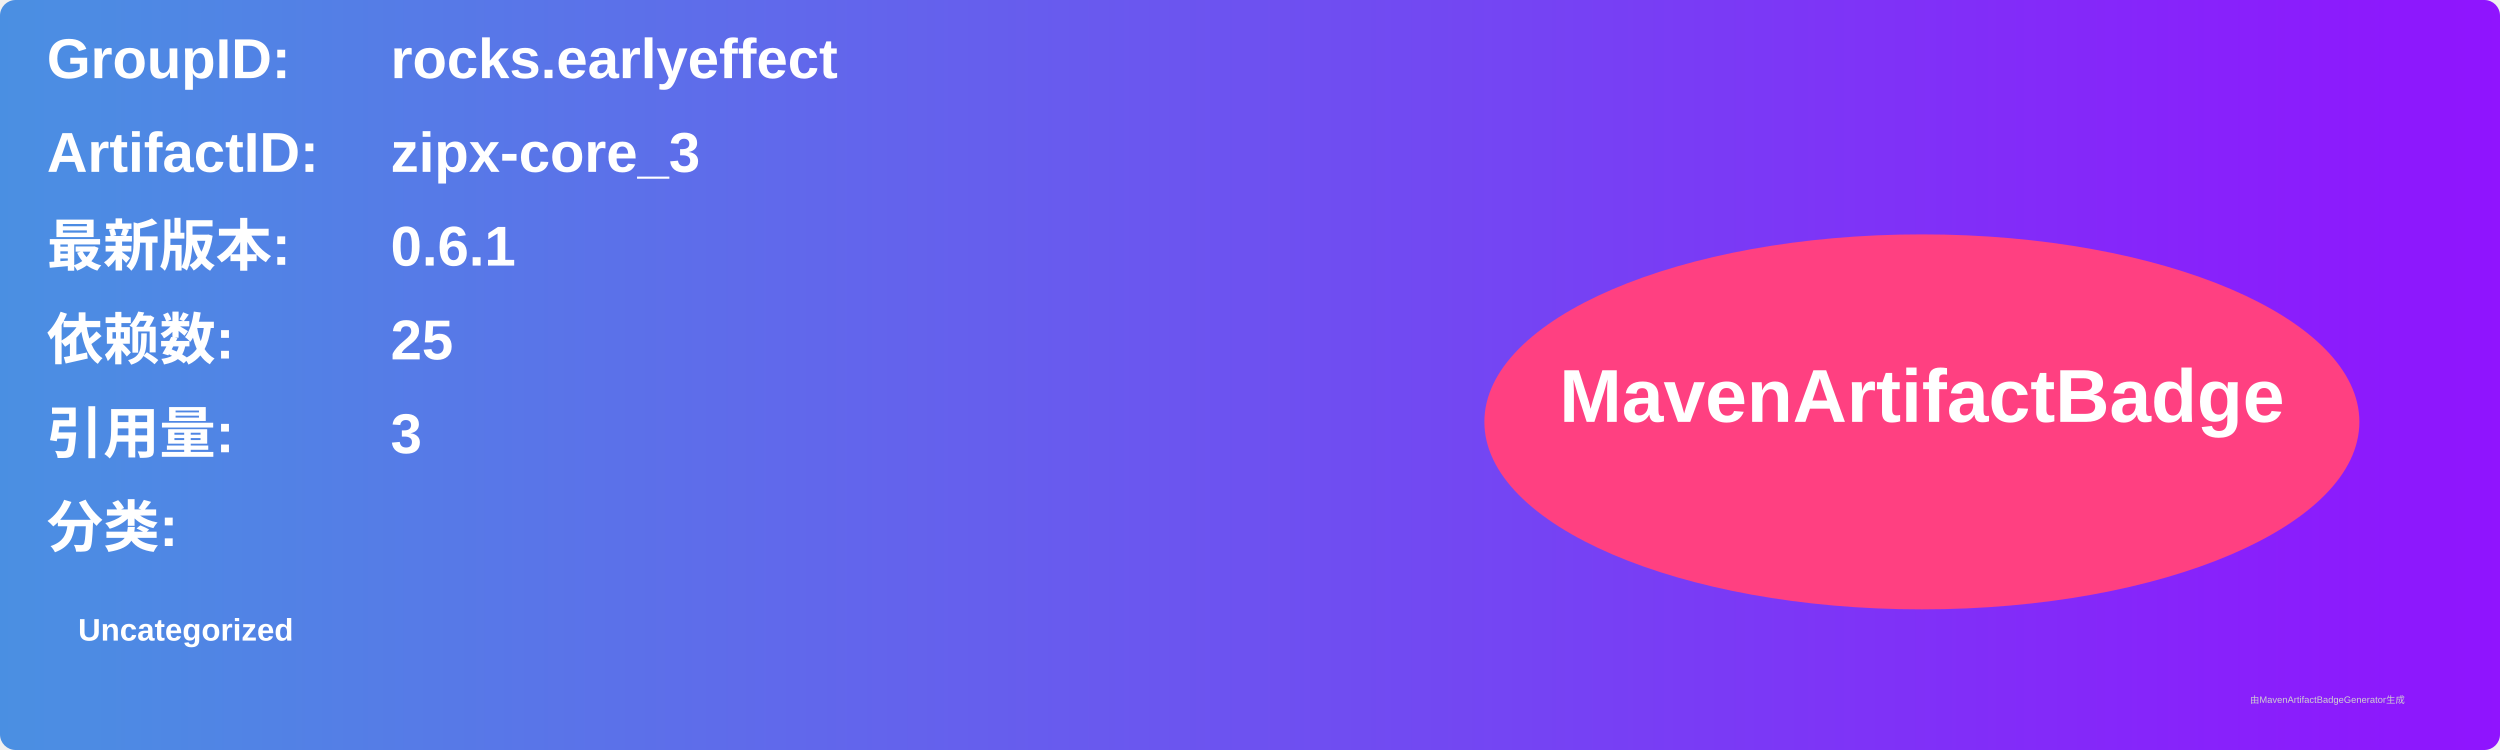
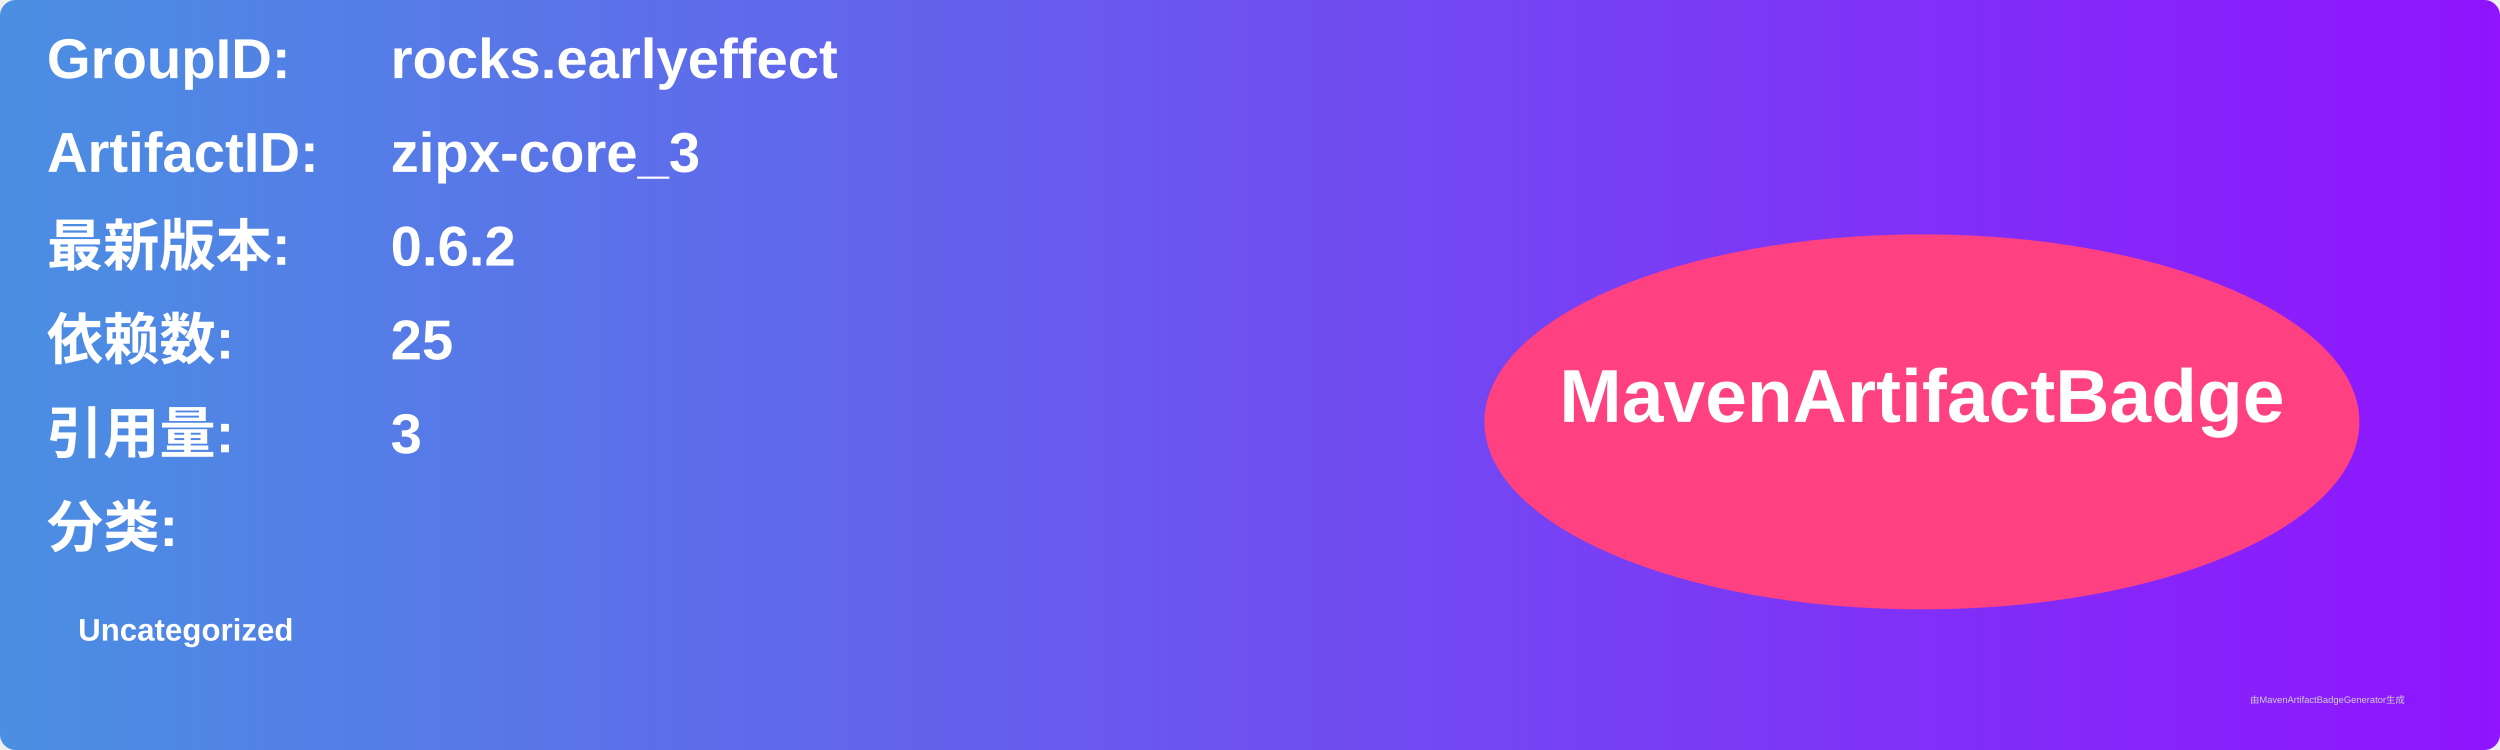
<svg xmlns="http://www.w3.org/2000/svg" width="800" height="240" viewBox="0 0 800 240">
  <linearGradient id="grad" x1="0%" y1="0%" x2="100%" y2="0%">
    <stop offset="0%" stop-color="#4a90e2" />
    <stop offset="100%" stop-color="#9013fe" />
  </linearGradient>
  <rect width="100%" height="100%" rx="5" ry="5" fill="url(#grad)" />
  <g transform="translate(15, 15)">
    <text x="0" y="10" font-family="Arial" font-size="18" fill="white" font-weight="bold" width="260">GroupID:</text>
    <text x="110" y="10" font-family="Arial" font-size="18" fill="white" font-weight="bold" width="460">rocks.earlyeffect</text>
    <text x="0" y="40" font-family="Arial" font-size="18" fill="white" font-weight="bold" width="260">ArtifactID:</text>
    <text x="110" y="40" font-family="Arial" font-size="18" fill="white" font-weight="bold" width="460">zipx-core_3</text>
    <text x="0" y="70" font-family="Arial" font-size="18" fill="white" font-weight="bold">最新版本:</text>
    <text x="110" y="70" font-family="Arial" font-size="18" fill="white" font-weight="bold">
-       <tspan font-weight="bold">0.6.1</tspan>
+       <tspan font-weight="bold">0.6.2</tspan>
    </text>
    <text x="0" y="100" font-family="Arial" font-size="18" fill="white" font-weight="bold">依赖数: </text>
    <text x="110" y="100" font-family="Arial" font-size="18" fill="white">
      <tspan font-weight="bold">25</tspan>
    </text>
    <text x="0" y="130" font-family="Arial" font-size="18" fill="white" font-weight="bold">引用量: </text>
    <text x="110" y="130" font-family="Arial" font-size="18" fill="white">
      <tspan font-weight="bold">3</tspan>
    </text>
    <text x="0" y="160" font-family="Arial" font-size="18" fill="white" font-weight="bold">分类:</text>
    <text x="10" y="190" font-family="Arial" font-size="10" fill="white">
      <tspan font-weight="bold">Uncategorized</tspan>
    </text>
    <ellipse cx="600" cy="120" rx="140" ry="60" fill="#ff4081" />
    <text x="600" y="120" text-anchor="middle" font-family="Arial" font-size="24" fill="white" font-weight="bold">MavenArtifactBadge</text>
  </g>
  <text x="720" y="225" font-family="Arial" font-size="3" fill="#d0d0d0">由MavenArtifactBadgeGenerator生成</text>
</svg>
